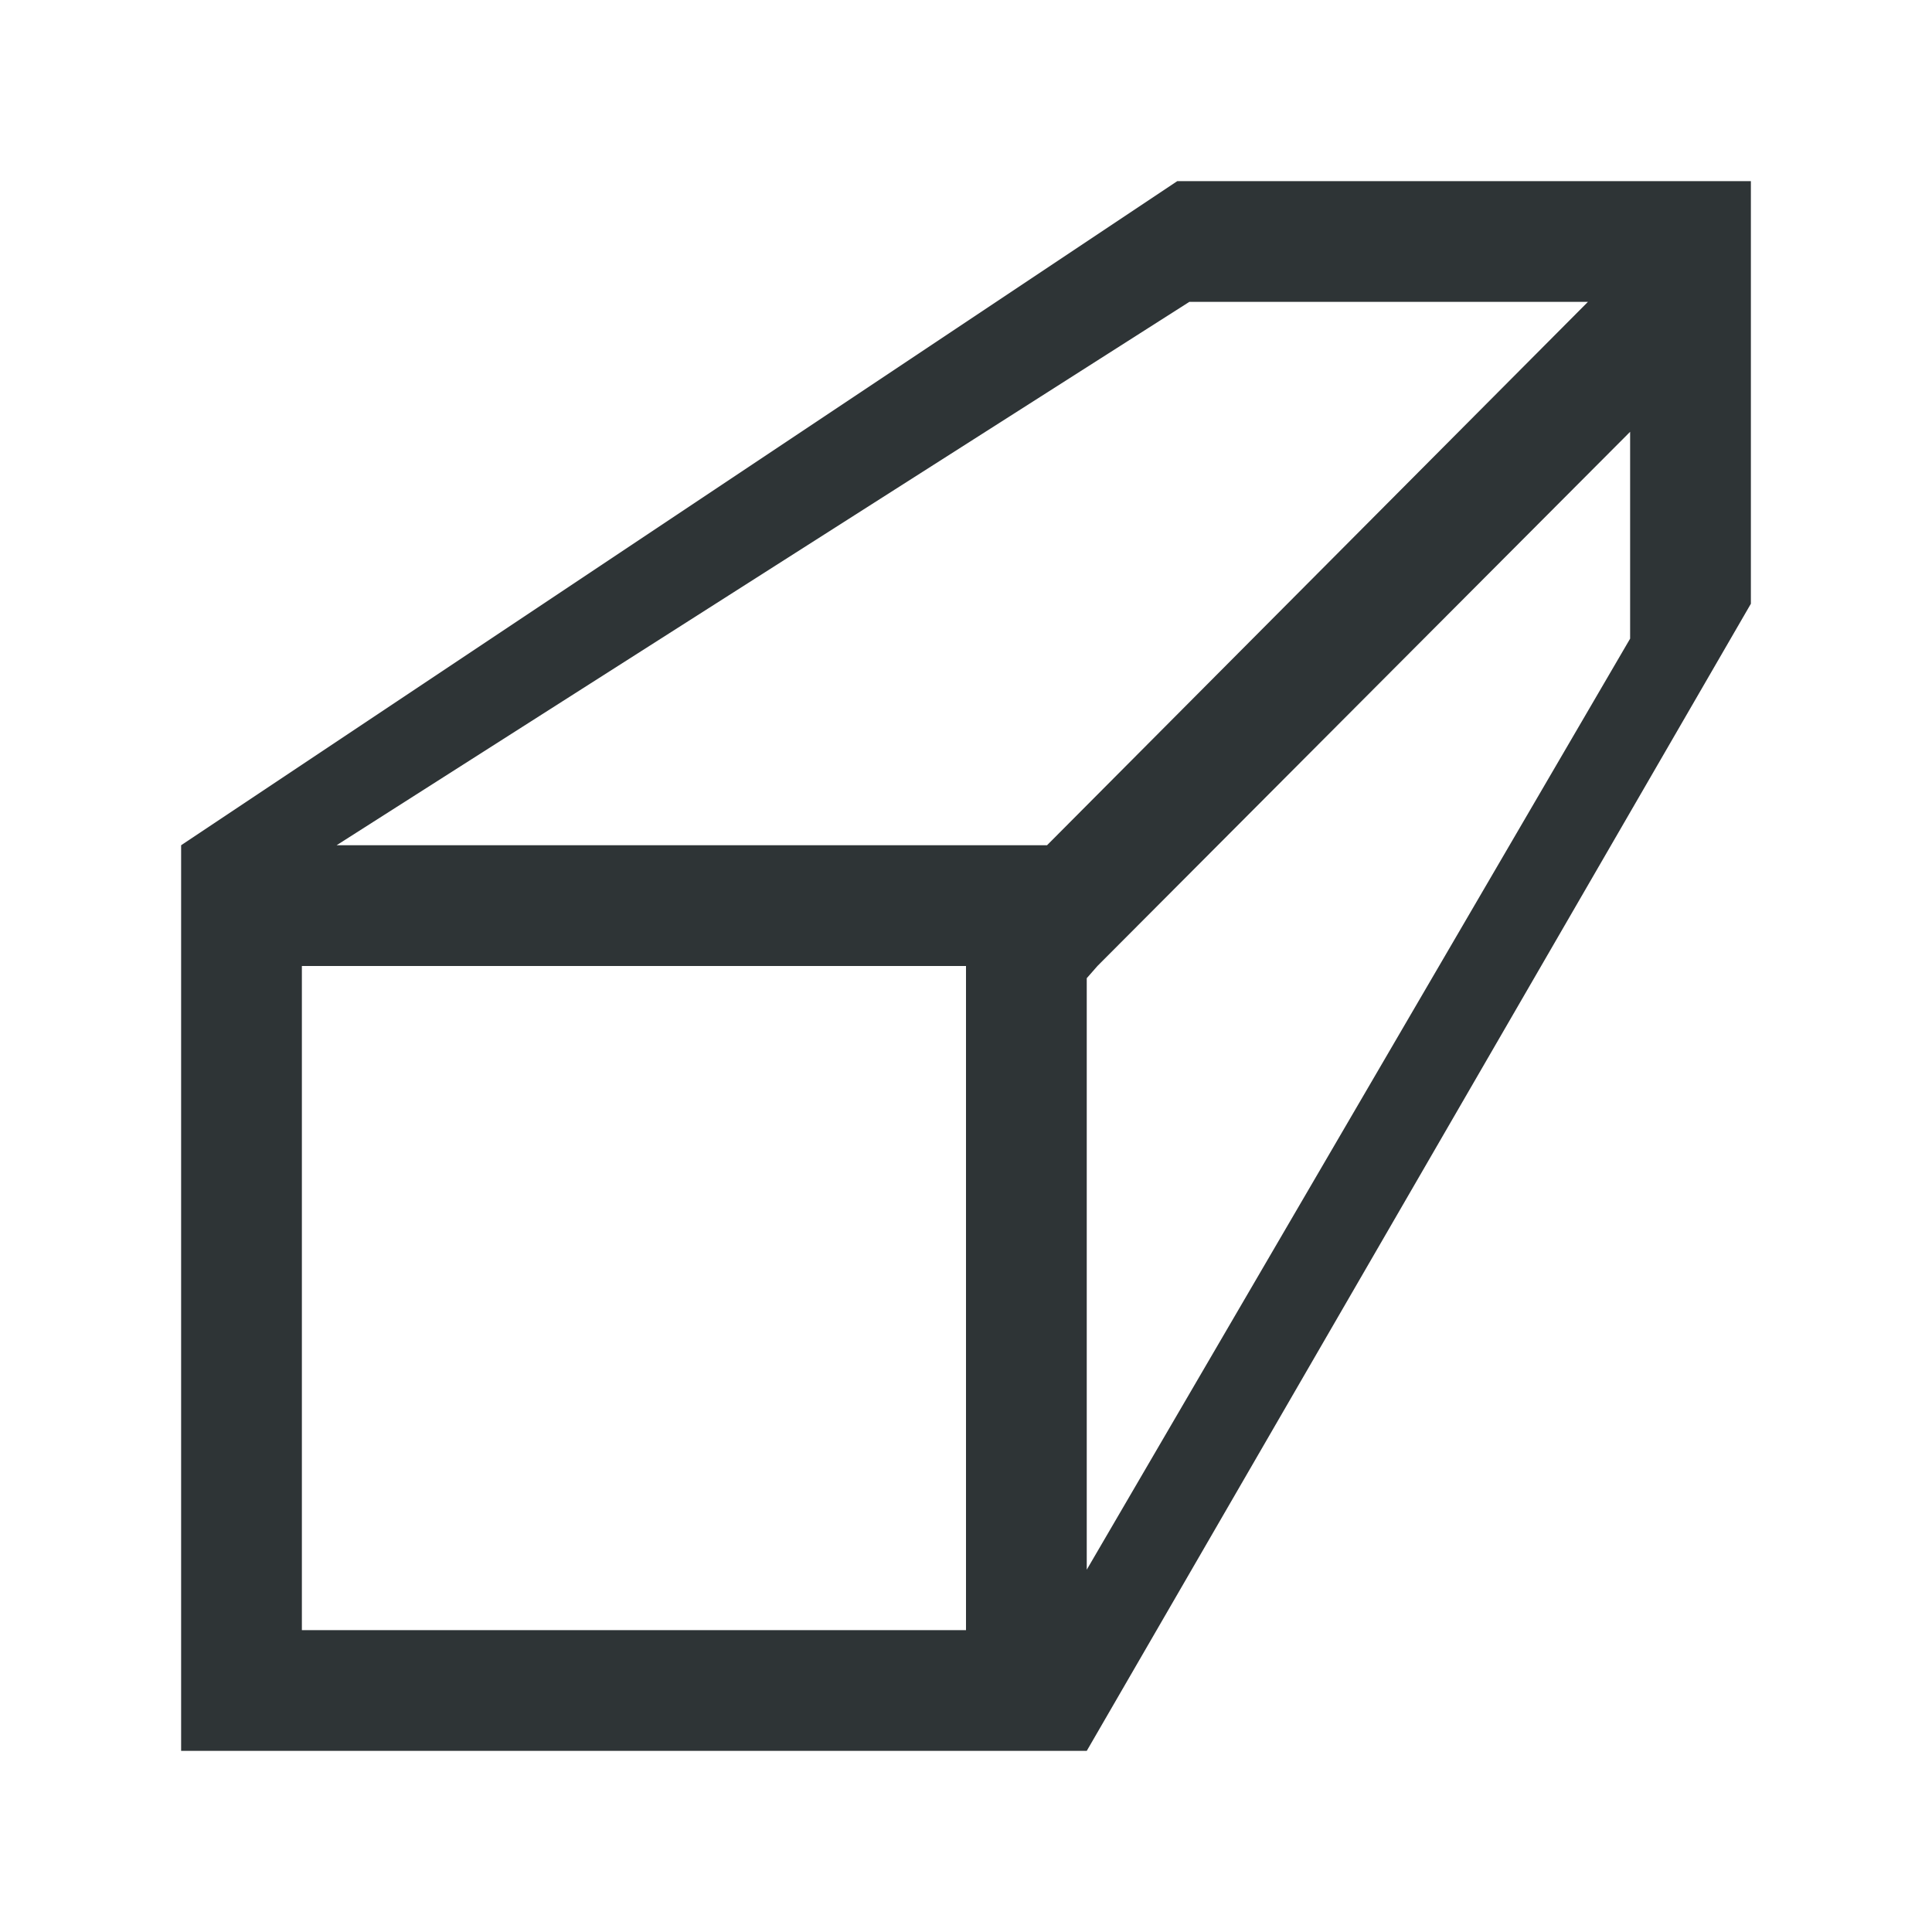
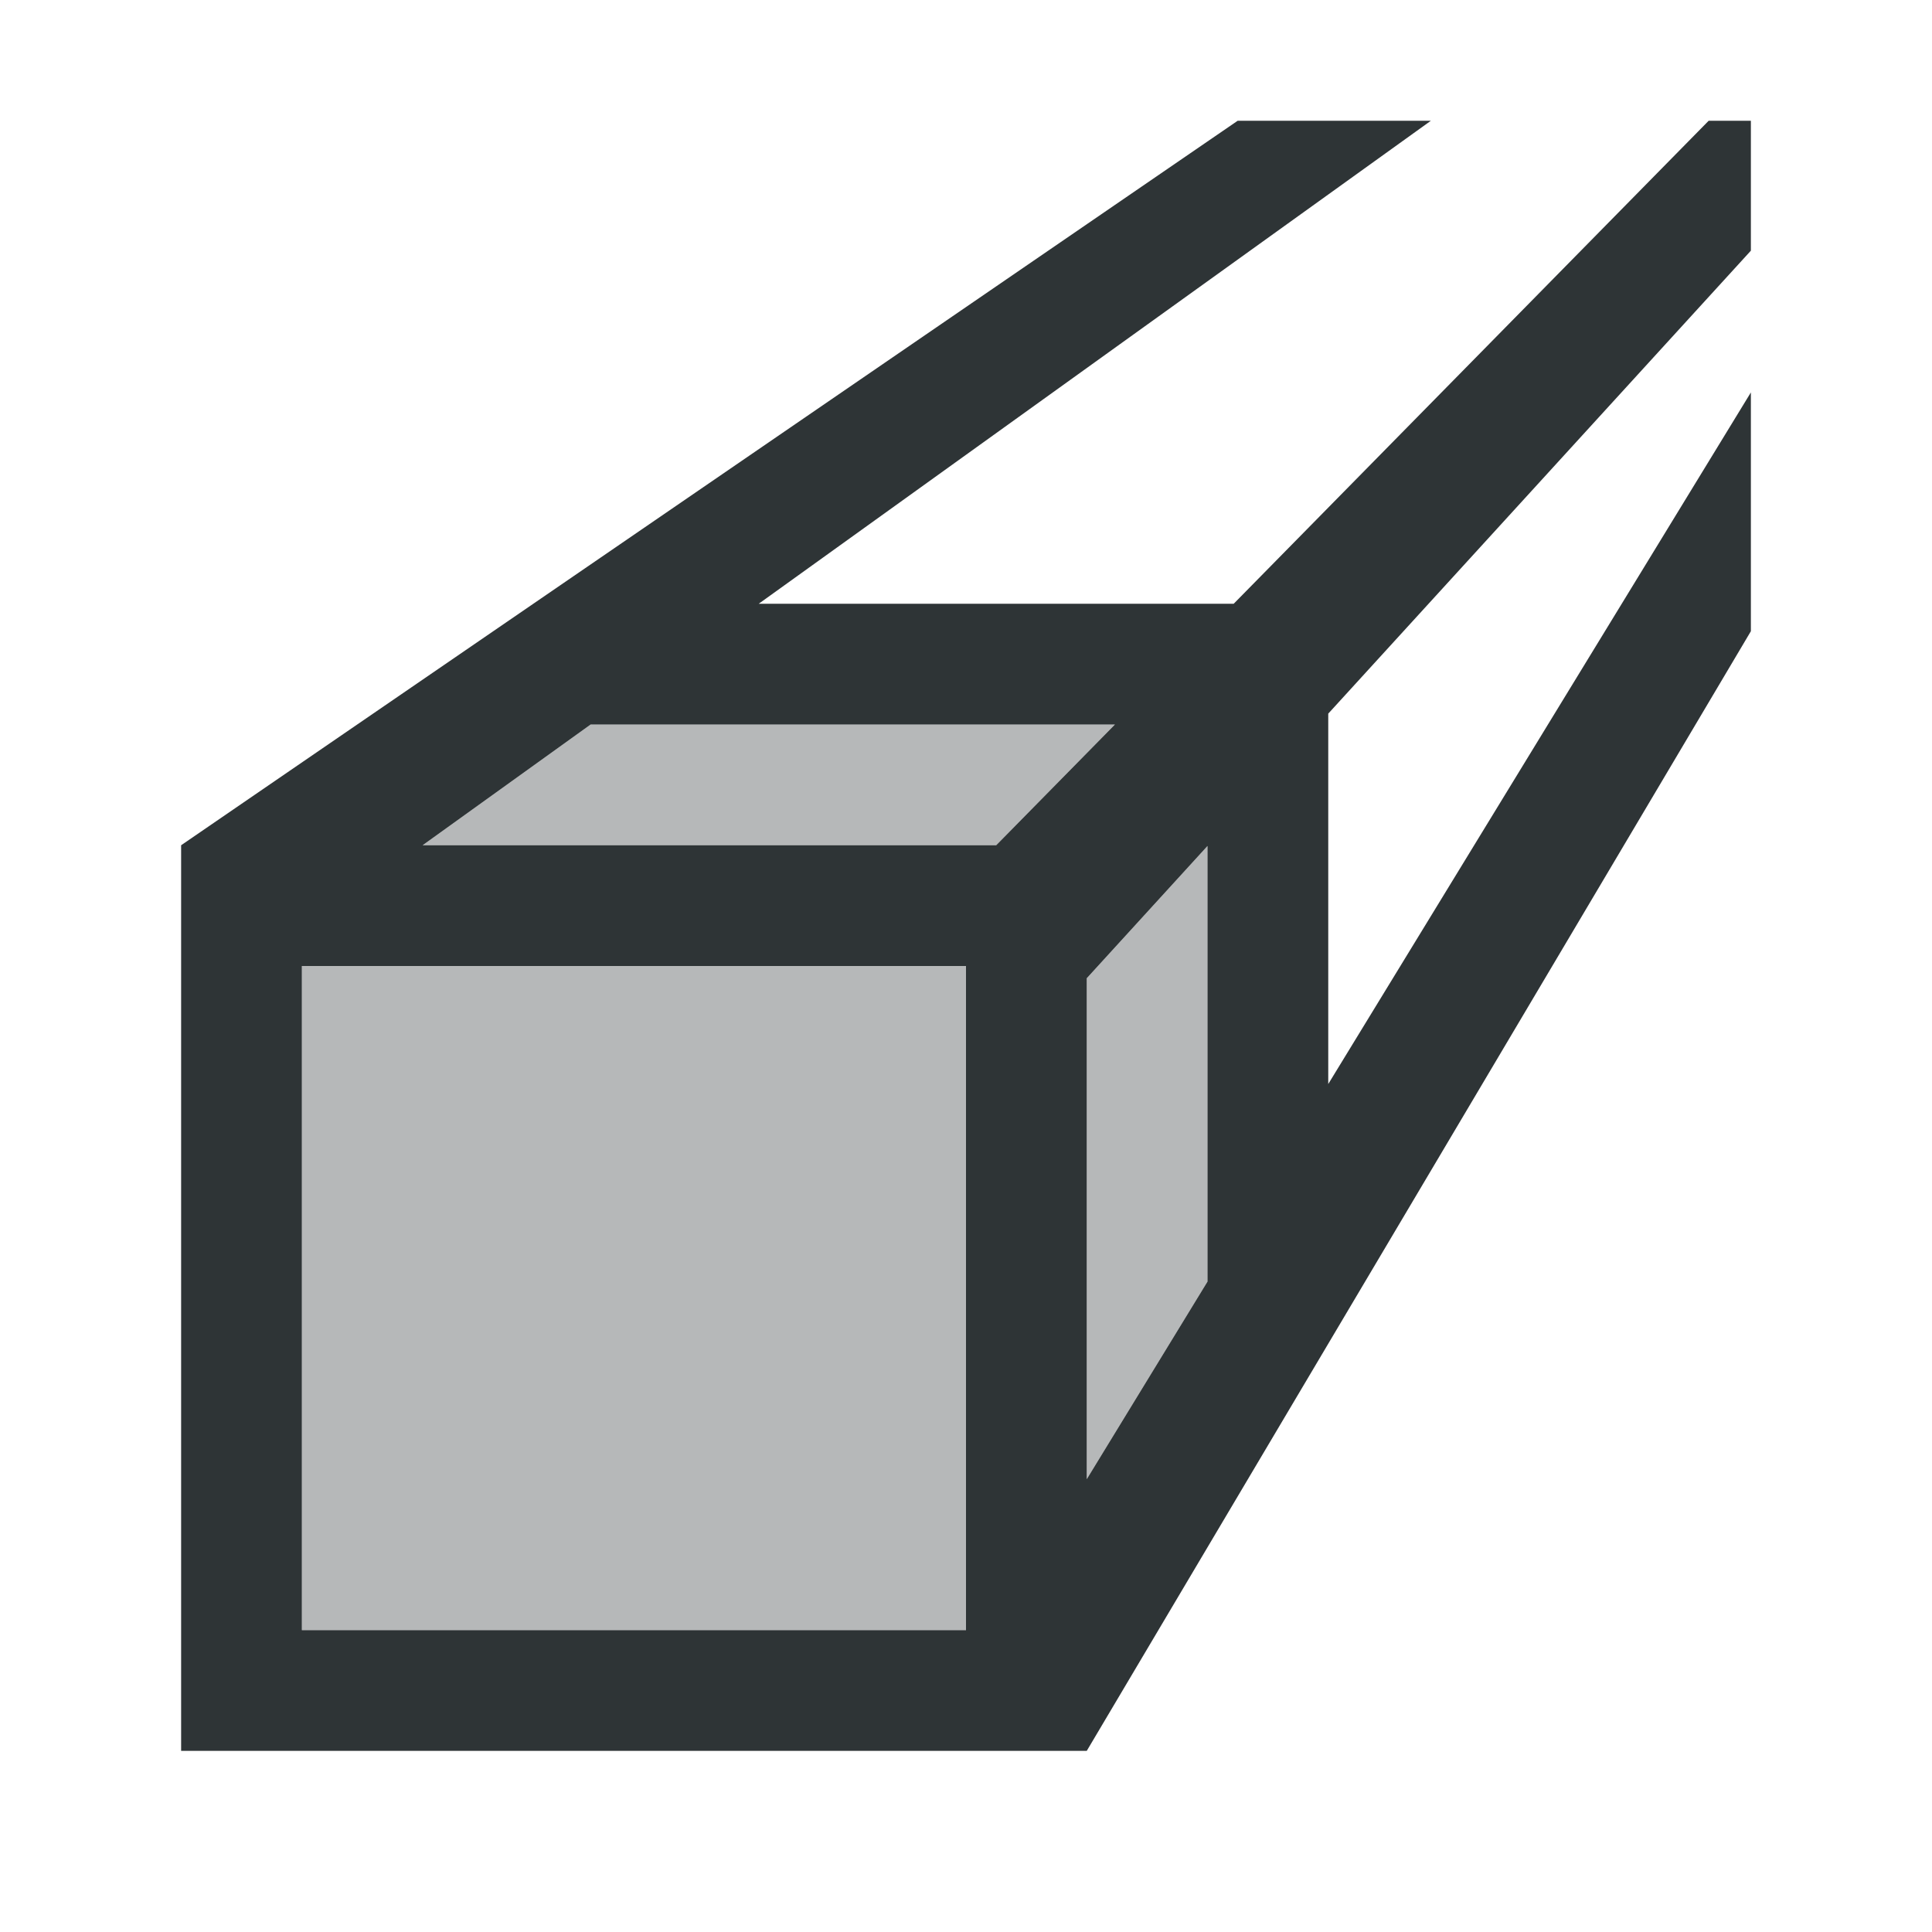
<svg xmlns="http://www.w3.org/2000/svg" height="32" viewBox="0 0 32 32" width="32">
-   <path d="m19.5 3-16.5 11v15h15l11-19v-7zm.199 2h6.602l-8.959 9h-11.767zm7.301 2.152v3.426l-9 15.421v-9.797l.178-.203zm-22 8.848h11v11h-11z" fill="#2e3436" />
+   <g fill="#2e3436">
+     <path d="m20.5 2-17.5 12v15h15l11-18.545v-3.955l-7 11.455v-6.135l7-7.668v-2.152h-.699l-7.867 8h-7.867l11.133-8zm-10.717 10h8.684l-1.967 2h-9.5zm10.217 2.012v7.215l-2 3.273v-8.297zm-15 1.988h11v11h-11z" />
+     <path d="m9.783 12-2.783 2h9.5l1.967-2zm10.217 2.012-2 2.191v8.297l2-3.273zm-15 1.988v11h11v-11z" fill="#2e3436" opacity=".35" />
+   </g>
</svg>
